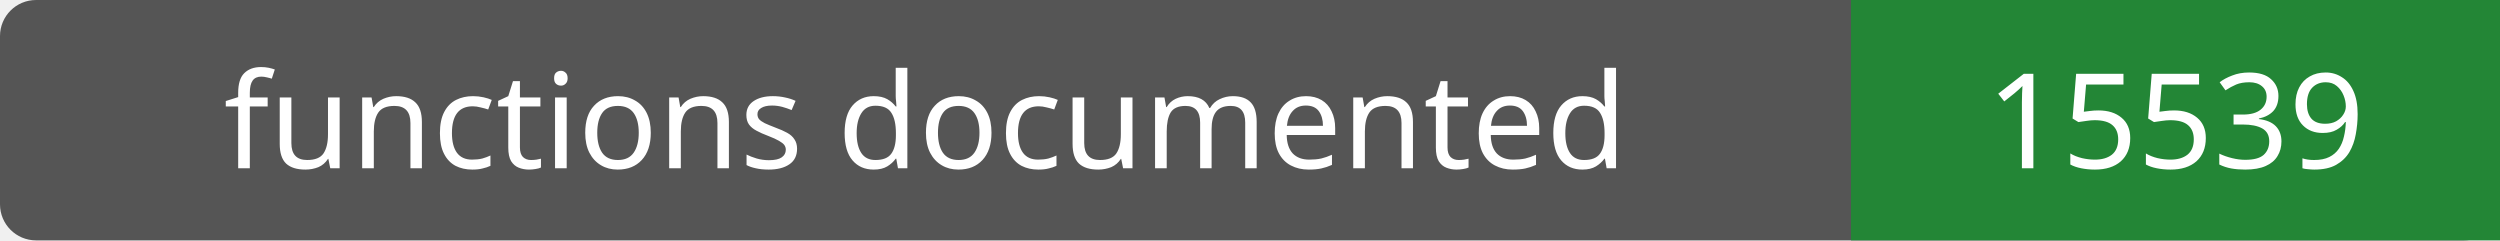
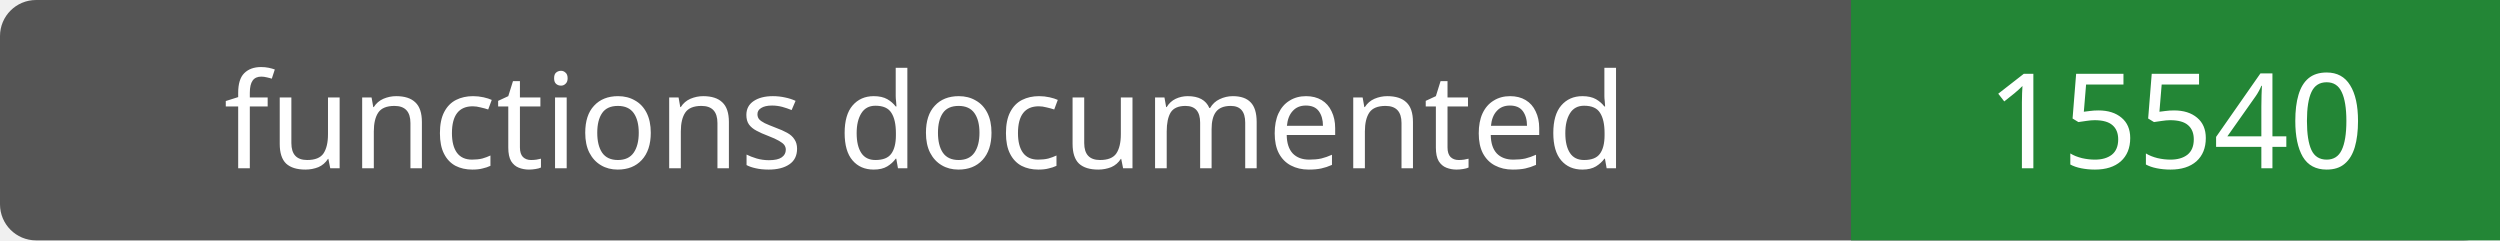
- <svg xmlns="http://www.w3.org/2000/svg" width="208" height="20" role="img" aria-label="functions documented: 15539">
+ <svg xmlns="http://www.w3.org/2000/svg" width="208" height="20" role="img" aria-label="functions documented: 15540">
  <rect width="208" height="20" rx="3" fill="#555" />
  <path fill="#238636" d="M154 0h54v20H154z" />
  <g fill="#fff" text-anchor="middle" font-family="Verdana,sans-serif" font-size="11">
    <text x="77.0" y="14">functions documented</text>
-     <text x="181.0" y="14">15539</text>
+     <text x="181.0" y="14">15540</text>
  </g>
</svg>
